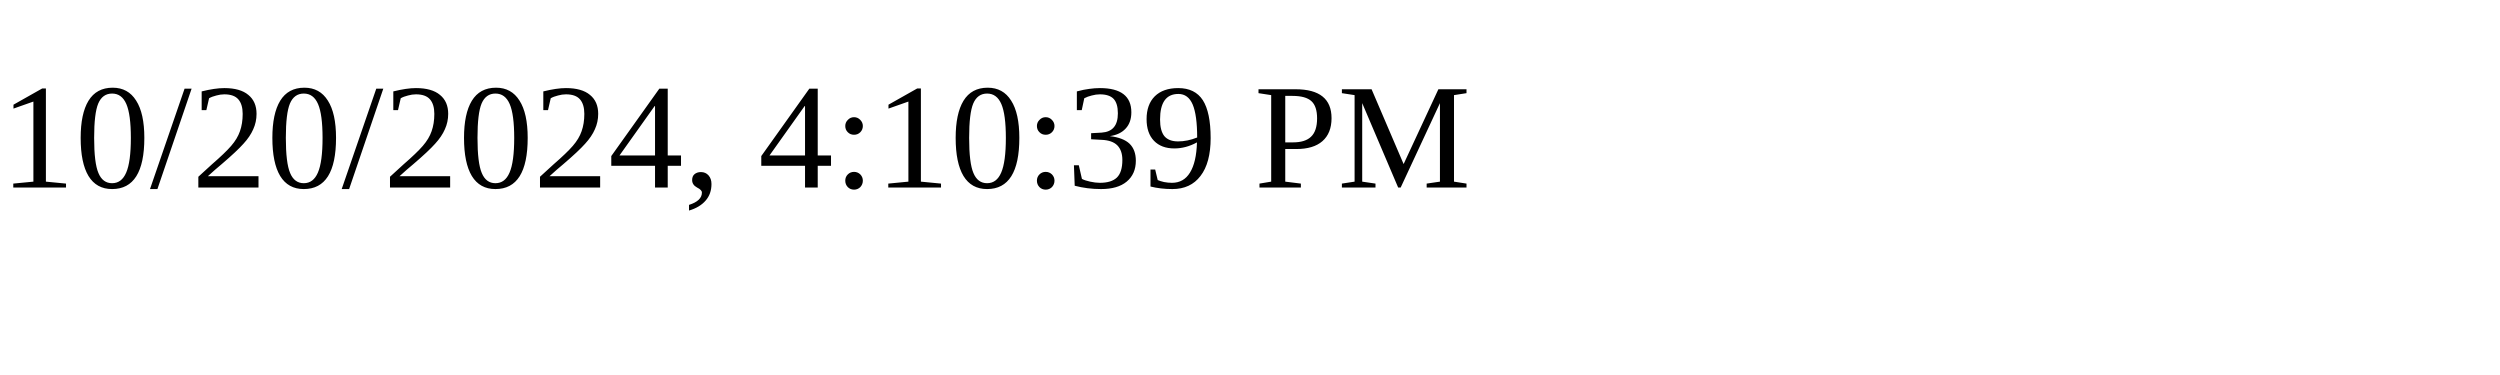
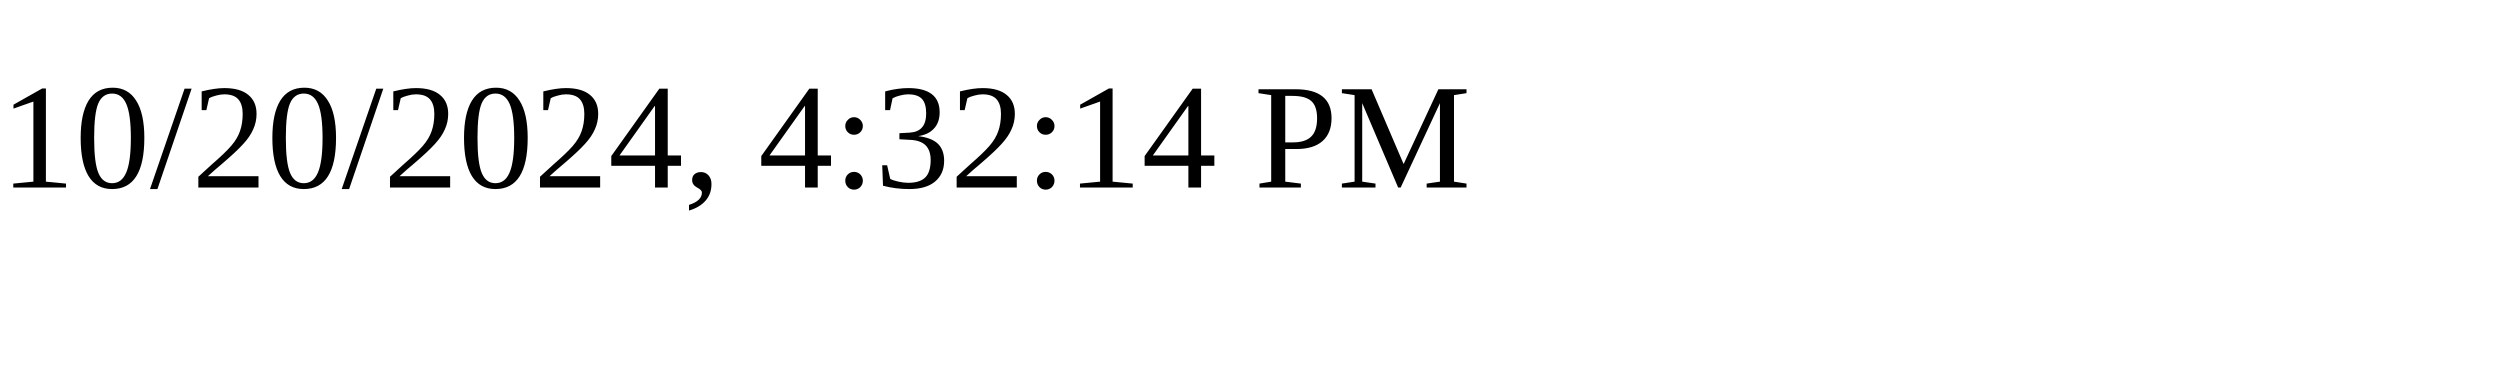
<svg xmlns="http://www.w3.org/2000/svg" height="30" width="200">
-   <text x="0" y="15">10/20/2024, 4:10:39 PM</text>
+   <text x="0" y="15">10/20/2024, 4:32:14 PM</text>
</svg>
